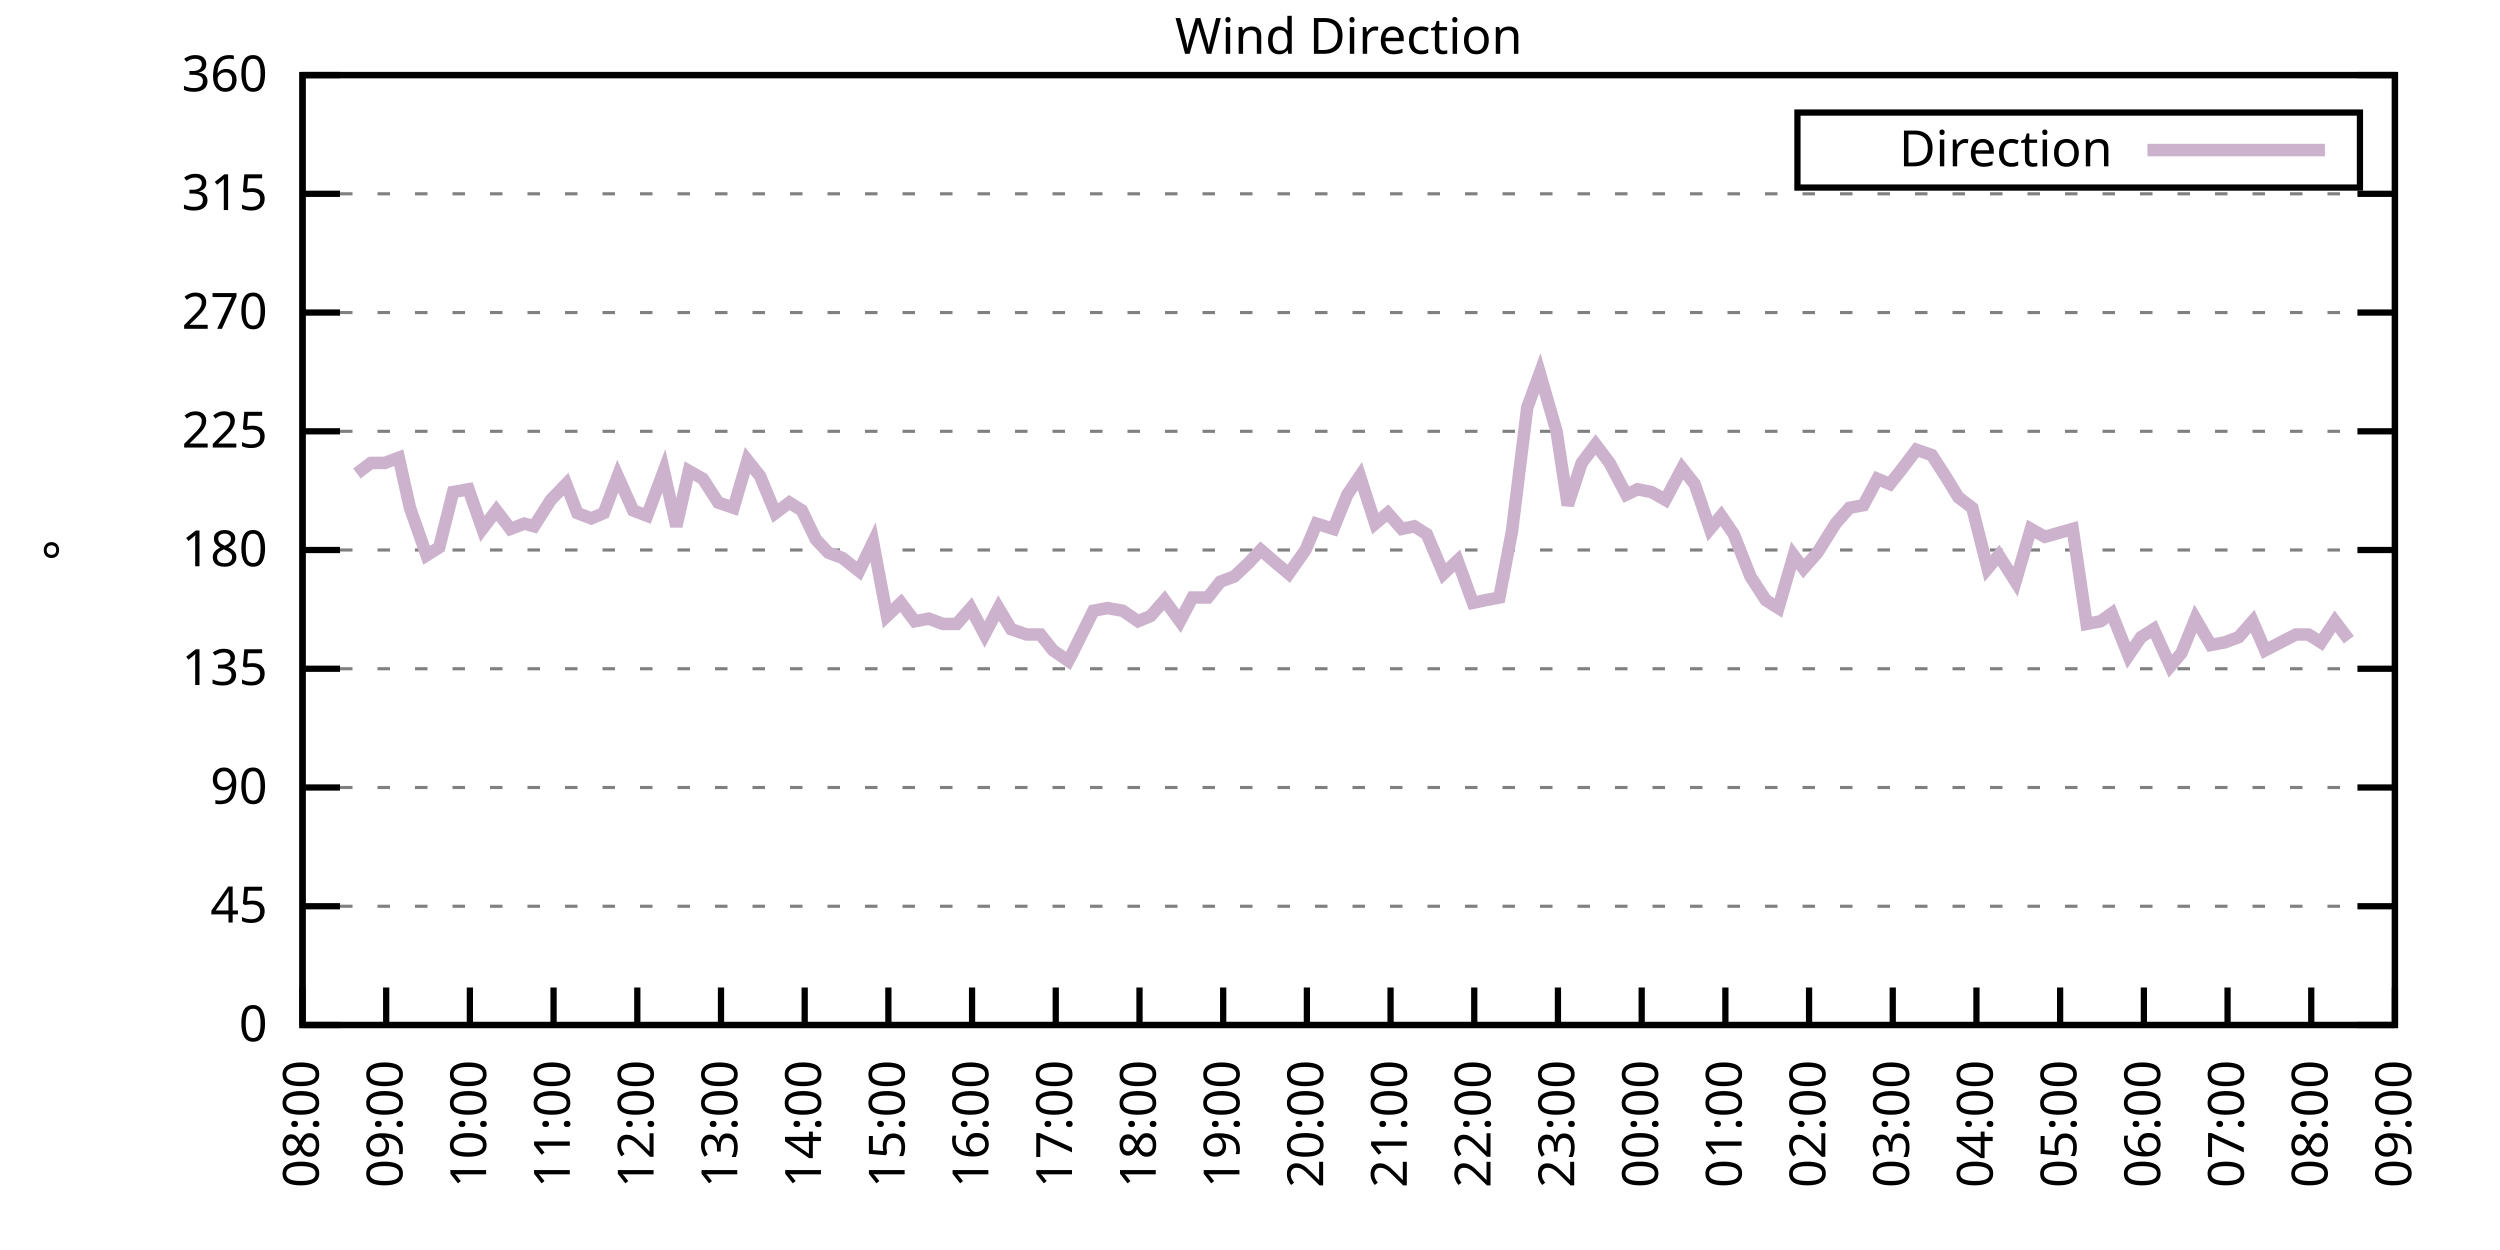
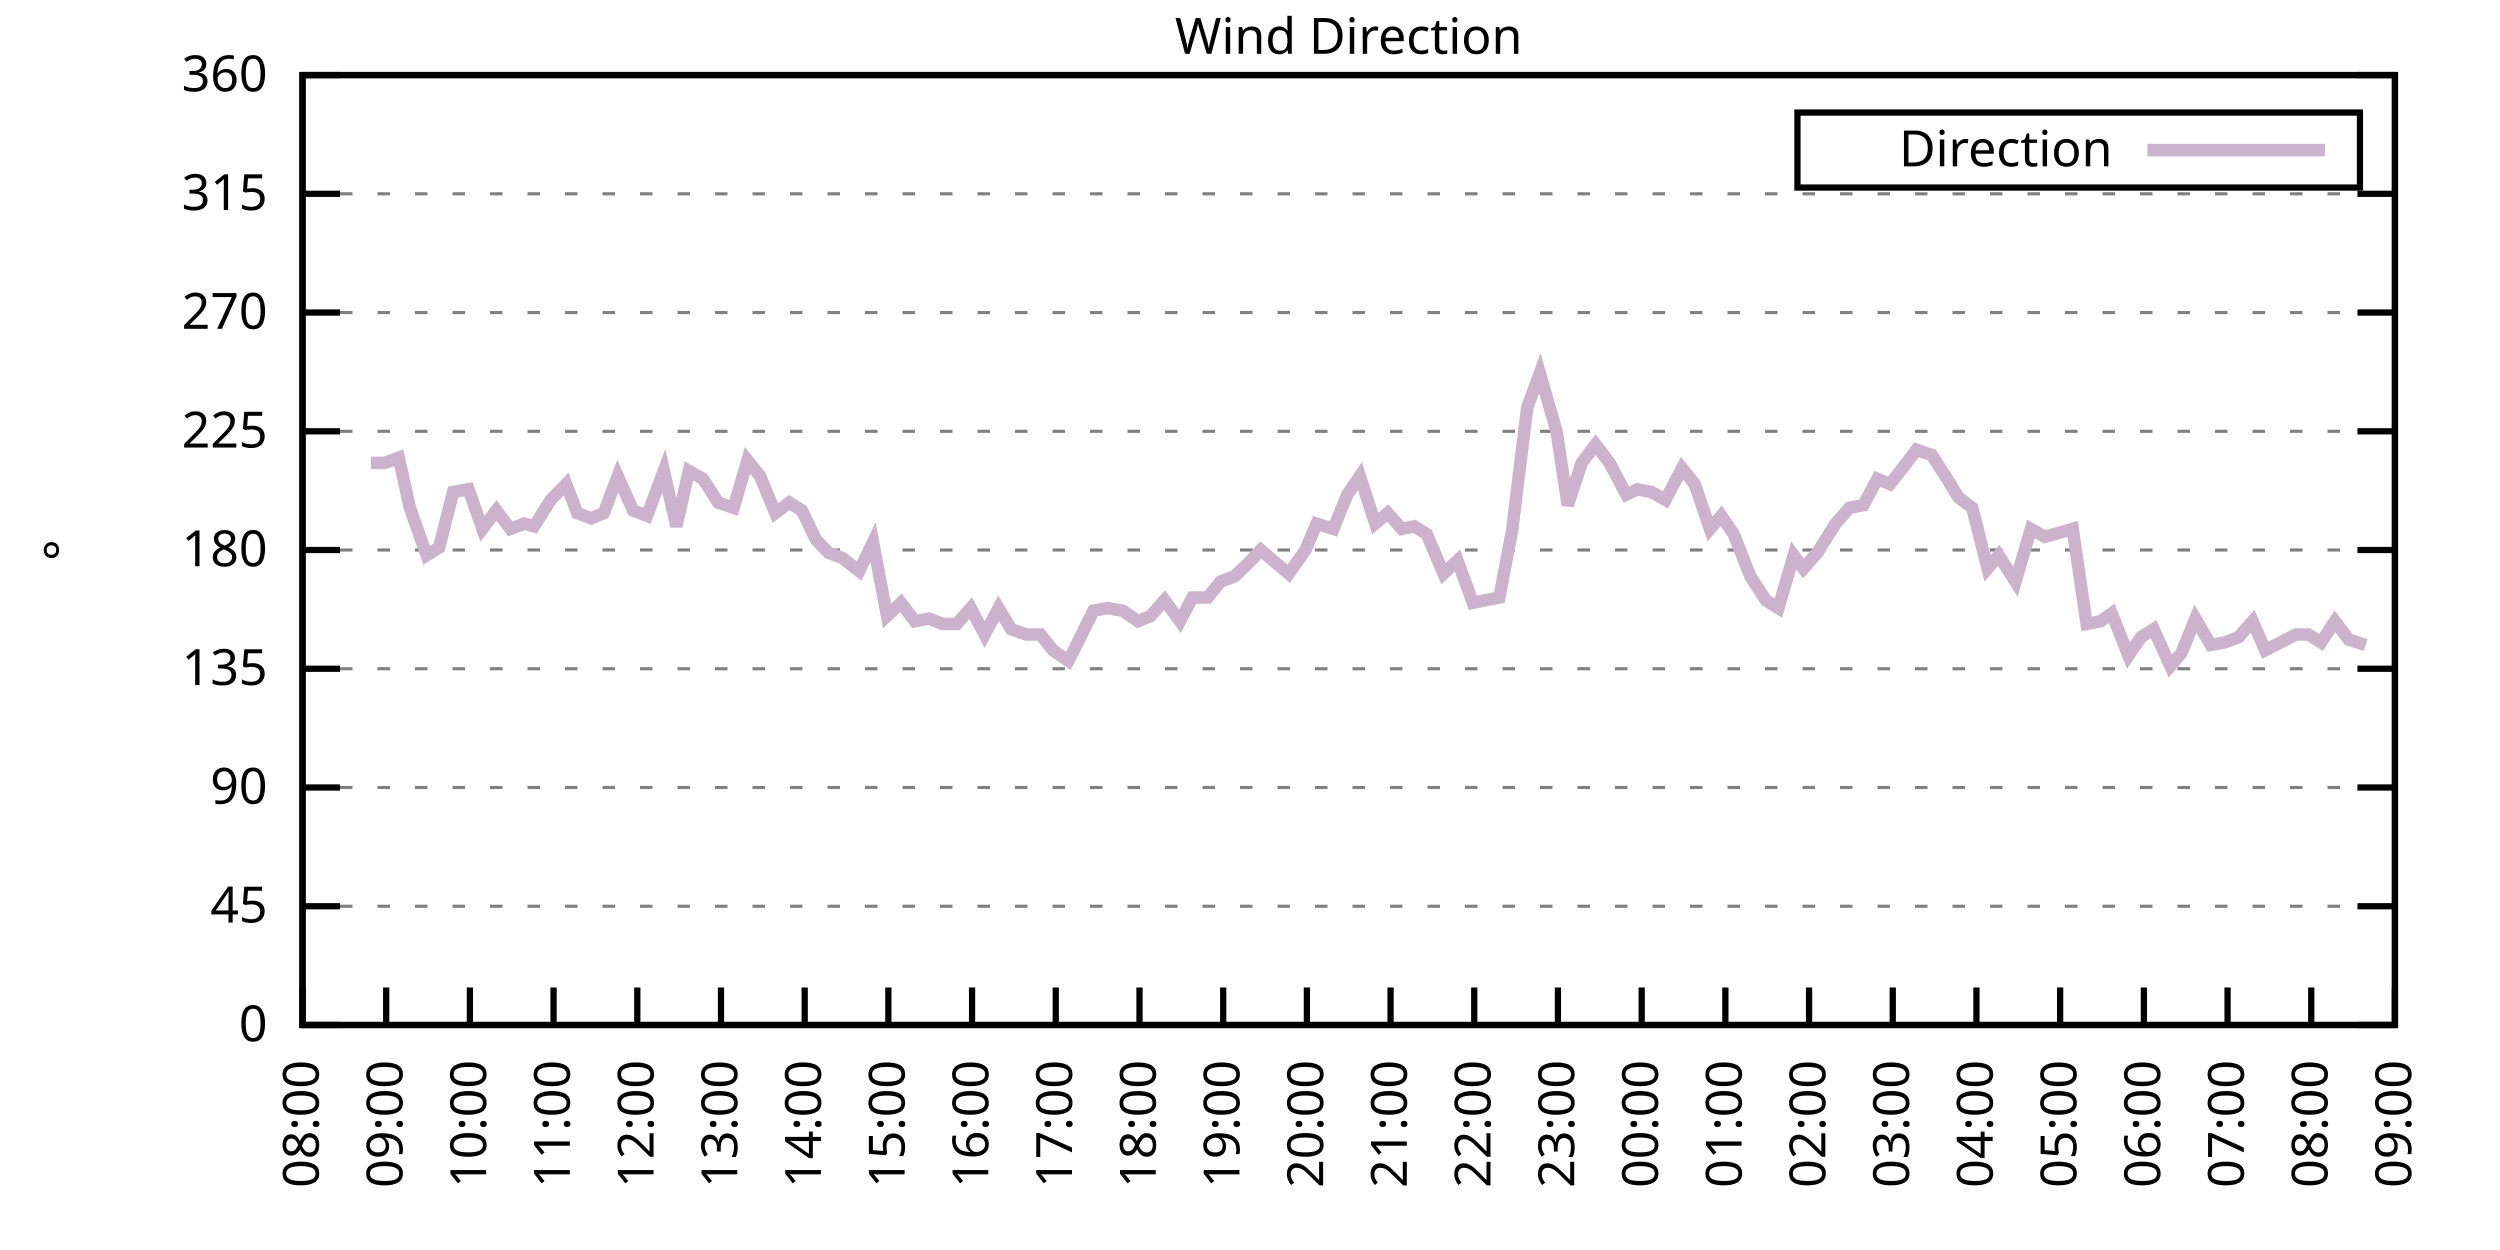
<svg xmlns="http://www.w3.org/2000/svg" xmlns:xlink="http://www.w3.org/1999/xlink" width="400" height="200" viewBox="0 0 400 200">
  <g id="gnuplot_canvas">
    <rect x="0" y="0" width="400" height="200" fill="none" />
    <defs>
      <circle id="gpDot" r="0.5" stroke-width="0.5" stroke="currentColor" />
      <path id="gpPt0" stroke-width="0.333" stroke="currentColor" d="M-1,0 h2 M0,-1 v2" />
      <path id="gpPt1" stroke-width="0.333" stroke="currentColor" d="M-1,-1 L1,1 M1,-1 L-1,1" />
      <path id="gpPt2" stroke-width="0.333" stroke="currentColor" d="M-1,0 L1,0 M0,-1 L0,1 M-1,-1 L1,1 M-1,1 L1,-1" />
      <rect id="gpPt3" stroke-width="0.333" stroke="currentColor" x="-1" y="-1" width="2" height="2" />
      <rect id="gpPt4" stroke-width="0.333" stroke="currentColor" fill="currentColor" x="-1" y="-1" width="2" height="2" />
      <circle id="gpPt5" stroke-width="0.333" stroke="currentColor" cx="0" cy="0" r="1" />
      <use xlink:href="#gpPt5" id="gpPt6" fill="currentColor" stroke="none" />
      <path id="gpPt7" stroke-width="0.333" stroke="currentColor" d="M0,-1.33 L-1.33,0.67 L1.33,0.67 z" />
      <use xlink:href="#gpPt7" id="gpPt8" fill="currentColor" stroke="none" />
      <use xlink:href="#gpPt7" id="gpPt9" stroke="currentColor" transform="rotate(180)" />
      <use xlink:href="#gpPt9" id="gpPt10" fill="currentColor" stroke="none" />
      <use xlink:href="#gpPt3" id="gpPt11" stroke="currentColor" transform="rotate(45)" />
      <use xlink:href="#gpPt11" id="gpPt12" fill="currentColor" stroke="none" />
      <path id="gpPt13" stroke-width="0.333" stroke="currentColor" d="M0,1.330 L1.265,0.411 L0.782,-1.067 L-0.782,-1.076 L-1.265,0.411 z" />
      <use xlink:href="#gpPt13" id="gpPt14" fill="currentColor" stroke="none" />
      <filter id="textbox" filterUnits="objectBoundingBox" x="0" y="0" height="1" width="1">
        <feFlood flood-color="white" flood-opacity="1" result="bgnd" />
        <feComposite in="SourceGraphic" in2="bgnd" operator="atop" />
      </filter>
      <filter id="greybox" filterUnits="objectBoundingBox" x="0" y="0" height="1" width="1">
        <feFlood flood-color="lightgrey" flood-opacity="1" result="grey" />
        <feComposite in="SourceGraphic" in2="grey" operator="atop" />
      </filter>
    </defs>
    <g fill="none" color="white" stroke="currentColor" stroke-width="1.00" stroke-linecap="butt" stroke-linejoin="miter">
</g>
    <g fill="none" color="black" stroke="currentColor" stroke-width="1.00" stroke-linecap="butt" stroke-linejoin="miter">
      <g stroke="none" shape-rendering="crispEdges">
        <polygon fill="rgb(255, 255, 255)" points="48.40,164.00 383.18,164.00 383.18,12.02 48.40,12.02 " />
      </g>
    </g>
    <g fill="none" color="black" stroke="currentColor" stroke-width="1.00" stroke-linecap="butt" stroke-linejoin="miter">
</g>
    <g fill="none" color="black" stroke="black" stroke-width="0.50" stroke-linecap="butt" stroke-linejoin="miter">
</g>
    <g fill="none" color="gray" stroke="currentColor" stroke-width="0.50" stroke-linecap="butt" stroke-linejoin="miter">
      <path stroke="gray" stroke-dasharray="2,4" class="gridline" d="M48.40,164.00 L383.19,164.00  " />
    </g>
    <g fill="none" color="gray" stroke="gray" stroke-width="1.00" stroke-linecap="butt" stroke-linejoin="miter">
</g>
    <g fill="none" color="black" stroke="currentColor" stroke-width="1.00" stroke-linecap="butt" stroke-linejoin="miter">
      <path stroke="black" d="M48.40,164.00 L54.40,164.00 M383.19,164.00 L377.19,164.00  " />
      <g transform="translate(42.80,166.60)" stroke="none" fill="black" font-family="Sans" font-size="8.00" text-anchor="end">
        <text>
          <tspan font-family="Sans"> 0</tspan>
        </text>
      </g>
    </g>
    <g fill="none" color="black" stroke="currentColor" stroke-width="1.00" stroke-linecap="butt" stroke-linejoin="miter">
</g>
    <g fill="none" color="black" stroke="black" stroke-width="0.50" stroke-linecap="butt" stroke-linejoin="miter">
</g>
    <g fill="none" color="gray" stroke="currentColor" stroke-width="0.50" stroke-linecap="butt" stroke-linejoin="miter">
      <path stroke="gray" stroke-dasharray="2,4" class="gridline" d="M48.40,145.00 L383.19,145.00  " />
    </g>
    <g fill="none" color="gray" stroke="gray" stroke-width="1.00" stroke-linecap="butt" stroke-linejoin="miter">
</g>
    <g fill="none" color="black" stroke="currentColor" stroke-width="1.00" stroke-linecap="butt" stroke-linejoin="miter">
      <path stroke="black" d="M48.40,145.00 L54.40,145.00 M383.19,145.00 L377.19,145.00  " />
      <g transform="translate(42.80,147.60)" stroke="none" fill="black" font-family="Sans" font-size="8.00" text-anchor="end">
        <text>
          <tspan font-family="Sans"> 45</tspan>
        </text>
      </g>
    </g>
    <g fill="none" color="black" stroke="currentColor" stroke-width="1.00" stroke-linecap="butt" stroke-linejoin="miter">
</g>
    <g fill="none" color="black" stroke="black" stroke-width="0.50" stroke-linecap="butt" stroke-linejoin="miter">
</g>
    <g fill="none" color="gray" stroke="currentColor" stroke-width="0.50" stroke-linecap="butt" stroke-linejoin="miter">
      <path stroke="gray" stroke-dasharray="2,4" class="gridline" d="M48.40,126.00 L383.19,126.00  " />
    </g>
    <g fill="none" color="gray" stroke="gray" stroke-width="1.00" stroke-linecap="butt" stroke-linejoin="miter">
</g>
    <g fill="none" color="black" stroke="currentColor" stroke-width="1.00" stroke-linecap="butt" stroke-linejoin="miter">
      <path stroke="black" d="M48.40,126.00 L54.40,126.00 M383.19,126.00 L377.19,126.00  " />
      <g transform="translate(42.80,128.60)" stroke="none" fill="black" font-family="Sans" font-size="8.00" text-anchor="end">
        <text>
          <tspan font-family="Sans"> 90</tspan>
        </text>
      </g>
    </g>
    <g fill="none" color="black" stroke="currentColor" stroke-width="1.00" stroke-linecap="butt" stroke-linejoin="miter">
</g>
    <g fill="none" color="black" stroke="black" stroke-width="0.50" stroke-linecap="butt" stroke-linejoin="miter">
</g>
    <g fill="none" color="gray" stroke="currentColor" stroke-width="0.50" stroke-linecap="butt" stroke-linejoin="miter">
      <path stroke="gray" stroke-dasharray="2,4" class="gridline" d="M48.40,107.00 L383.19,107.00  " />
    </g>
    <g fill="none" color="gray" stroke="gray" stroke-width="1.00" stroke-linecap="butt" stroke-linejoin="miter">
</g>
    <g fill="none" color="black" stroke="currentColor" stroke-width="1.00" stroke-linecap="butt" stroke-linejoin="miter">
      <path stroke="black" d="M48.40,107.00 L54.40,107.00 M383.19,107.00 L377.19,107.00  " />
      <g transform="translate(42.80,109.60)" stroke="none" fill="black" font-family="Sans" font-size="8.00" text-anchor="end">
        <text>
          <tspan font-family="Sans"> 135</tspan>
        </text>
      </g>
    </g>
    <g fill="none" color="black" stroke="currentColor" stroke-width="1.00" stroke-linecap="butt" stroke-linejoin="miter">
</g>
    <g fill="none" color="black" stroke="black" stroke-width="0.50" stroke-linecap="butt" stroke-linejoin="miter">
</g>
    <g fill="none" color="gray" stroke="currentColor" stroke-width="0.50" stroke-linecap="butt" stroke-linejoin="miter">
      <path stroke="gray" stroke-dasharray="2,4" class="gridline" d="M48.40,88.00 L383.19,88.00  " />
    </g>
    <g fill="none" color="gray" stroke="gray" stroke-width="1.00" stroke-linecap="butt" stroke-linejoin="miter">
</g>
    <g fill="none" color="black" stroke="currentColor" stroke-width="1.00" stroke-linecap="butt" stroke-linejoin="miter">
      <path stroke="black" d="M48.40,88.00 L54.40,88.00 M383.19,88.00 L377.19,88.00  " />
      <g transform="translate(42.80,90.60)" stroke="none" fill="black" font-family="Sans" font-size="8.00" text-anchor="end">
        <text>
          <tspan font-family="Sans"> 180</tspan>
        </text>
      </g>
    </g>
    <g fill="none" color="black" stroke="currentColor" stroke-width="1.00" stroke-linecap="butt" stroke-linejoin="miter">
</g>
    <g fill="none" color="black" stroke="black" stroke-width="0.50" stroke-linecap="butt" stroke-linejoin="miter">
</g>
    <g fill="none" color="gray" stroke="currentColor" stroke-width="0.50" stroke-linecap="butt" stroke-linejoin="miter">
      <path stroke="gray" stroke-dasharray="2,4" class="gridline" d="M48.40,69.01 L383.19,69.01  " />
    </g>
    <g fill="none" color="gray" stroke="gray" stroke-width="1.00" stroke-linecap="butt" stroke-linejoin="miter">
</g>
    <g fill="none" color="black" stroke="currentColor" stroke-width="1.00" stroke-linecap="butt" stroke-linejoin="miter">
      <path stroke="black" d="M48.40,69.01 L54.40,69.01 M383.19,69.01 L377.19,69.01  " />
      <g transform="translate(42.80,71.61)" stroke="none" fill="black" font-family="Sans" font-size="8.00" text-anchor="end">
        <text>
          <tspan font-family="Sans"> 225</tspan>
        </text>
      </g>
    </g>
    <g fill="none" color="black" stroke="currentColor" stroke-width="1.00" stroke-linecap="butt" stroke-linejoin="miter">
</g>
    <g fill="none" color="black" stroke="black" stroke-width="0.50" stroke-linecap="butt" stroke-linejoin="miter">
</g>
    <g fill="none" color="gray" stroke="currentColor" stroke-width="0.50" stroke-linecap="butt" stroke-linejoin="miter">
      <path stroke="gray" stroke-dasharray="2,4" class="gridline" d="M48.40,50.01 L383.19,50.01  " />
    </g>
    <g fill="none" color="gray" stroke="gray" stroke-width="1.00" stroke-linecap="butt" stroke-linejoin="miter">
</g>
    <g fill="none" color="black" stroke="currentColor" stroke-width="1.00" stroke-linecap="butt" stroke-linejoin="miter">
      <path stroke="black" d="M48.40,50.01 L54.40,50.01 M383.19,50.01 L377.19,50.01  " />
      <g transform="translate(42.80,52.61)" stroke="none" fill="black" font-family="Sans" font-size="8.00" text-anchor="end">
        <text>
          <tspan font-family="Sans"> 270</tspan>
        </text>
      </g>
    </g>
    <g fill="none" color="black" stroke="currentColor" stroke-width="1.00" stroke-linecap="butt" stroke-linejoin="miter">
</g>
    <g fill="none" color="black" stroke="black" stroke-width="0.50" stroke-linecap="butt" stroke-linejoin="miter">
</g>
    <g fill="none" color="gray" stroke="currentColor" stroke-width="0.50" stroke-linecap="butt" stroke-linejoin="miter">
      <path stroke="gray" stroke-dasharray="2,4" class="gridline" d="M48.40,31.01 L383.19,31.01  " />
    </g>
    <g fill="none" color="gray" stroke="gray" stroke-width="1.00" stroke-linecap="butt" stroke-linejoin="miter">
</g>
    <g fill="none" color="black" stroke="currentColor" stroke-width="1.00" stroke-linecap="butt" stroke-linejoin="miter">
      <path stroke="black" d="M48.40,31.01 L54.40,31.01 M383.19,31.01 L377.19,31.01  " />
      <g transform="translate(42.80,33.61)" stroke="none" fill="black" font-family="Sans" font-size="8.00" text-anchor="end">
        <text>
          <tspan font-family="Sans"> 315</tspan>
        </text>
      </g>
    </g>
    <g fill="none" color="black" stroke="currentColor" stroke-width="1.00" stroke-linecap="butt" stroke-linejoin="miter">
</g>
    <g fill="none" color="black" stroke="black" stroke-width="0.50" stroke-linecap="butt" stroke-linejoin="miter">
</g>
    <g fill="none" color="gray" stroke="currentColor" stroke-width="0.50" stroke-linecap="butt" stroke-linejoin="miter">
      <path stroke="gray" stroke-dasharray="2,4" class="gridline" d="M48.40,12.01 L383.19,12.01  " />
    </g>
    <g fill="none" color="gray" stroke="gray" stroke-width="1.00" stroke-linecap="butt" stroke-linejoin="miter">
</g>
    <g fill="none" color="black" stroke="currentColor" stroke-width="1.00" stroke-linecap="butt" stroke-linejoin="miter">
      <path stroke="black" d="M48.40,12.01 L54.40,12.01 M383.19,12.01 L377.19,12.01  " />
      <g transform="translate(42.80,14.61)" stroke="none" fill="black" font-family="Sans" font-size="8.00" text-anchor="end">
        <text>
          <tspan font-family="Sans"> 360</tspan>
        </text>
      </g>
    </g>
    <g fill="none" color="black" stroke="currentColor" stroke-width="1.00" stroke-linecap="butt" stroke-linejoin="miter">
      <path stroke="black" d="M48.40,164.00 L48.40,158.00  " />
      <g transform="translate(51.00,169.60) rotate(270.00)" stroke="none" fill="black" font-family="Sans" font-size="8.00" text-anchor="end">
        <text>
          <tspan font-family="Sans">08:00</tspan>
        </text>
      </g>
    </g>
    <g fill="none" color="black" stroke="currentColor" stroke-width="1.00" stroke-linecap="butt" stroke-linejoin="miter">
      <path stroke="black" d="M61.79,164.00 L61.79,158.00  " />
      <g transform="translate(64.39,169.60) rotate(270.00)" stroke="none" fill="black" font-family="Sans" font-size="8.00" text-anchor="end">
        <text>
          <tspan font-family="Sans">09:00</tspan>
        </text>
      </g>
    </g>
    <g fill="none" color="black" stroke="currentColor" stroke-width="1.00" stroke-linecap="butt" stroke-linejoin="miter">
      <path stroke="black" d="M75.18,164.00 L75.18,158.00  " />
      <g transform="translate(77.78,169.60) rotate(270.00)" stroke="none" fill="black" font-family="Sans" font-size="8.00" text-anchor="end">
        <text>
          <tspan font-family="Sans">10:00</tspan>
        </text>
      </g>
    </g>
    <g fill="none" color="black" stroke="currentColor" stroke-width="1.00" stroke-linecap="butt" stroke-linejoin="miter">
      <path stroke="black" d="M88.57,164.00 L88.57,158.00  " />
      <g transform="translate(91.17,169.60) rotate(270.00)" stroke="none" fill="black" font-family="Sans" font-size="8.00" text-anchor="end">
        <text>
          <tspan font-family="Sans">11:00</tspan>
        </text>
      </g>
    </g>
    <g fill="none" color="black" stroke="currentColor" stroke-width="1.00" stroke-linecap="butt" stroke-linejoin="miter">
      <path stroke="black" d="M101.97,164.00 L101.97,158.00  " />
      <g transform="translate(104.57,169.60) rotate(270.00)" stroke="none" fill="black" font-family="Sans" font-size="8.00" text-anchor="end">
        <text>
          <tspan font-family="Sans">12:00</tspan>
        </text>
      </g>
    </g>
    <g fill="none" color="black" stroke="currentColor" stroke-width="1.00" stroke-linecap="butt" stroke-linejoin="miter">
      <path stroke="black" d="M115.36,164.00 L115.36,158.00  " />
      <g transform="translate(117.96,169.60) rotate(270.00)" stroke="none" fill="black" font-family="Sans" font-size="8.00" text-anchor="end">
        <text>
          <tspan font-family="Sans">13:00</tspan>
        </text>
      </g>
    </g>
    <g fill="none" color="black" stroke="currentColor" stroke-width="1.00" stroke-linecap="butt" stroke-linejoin="miter">
      <path stroke="black" d="M128.75,164.00 L128.75,158.00  " />
      <g transform="translate(131.35,169.60) rotate(270.00)" stroke="none" fill="black" font-family="Sans" font-size="8.00" text-anchor="end">
        <text>
          <tspan font-family="Sans">14:00</tspan>
        </text>
      </g>
    </g>
    <g fill="none" color="black" stroke="currentColor" stroke-width="1.00" stroke-linecap="butt" stroke-linejoin="miter">
      <path stroke="black" d="M142.14,164.00 L142.14,158.00  " />
      <g transform="translate(144.74,169.60) rotate(270.00)" stroke="none" fill="black" font-family="Sans" font-size="8.00" text-anchor="end">
        <text>
          <tspan font-family="Sans">15:00</tspan>
        </text>
      </g>
    </g>
    <g fill="none" color="black" stroke="currentColor" stroke-width="1.00" stroke-linecap="butt" stroke-linejoin="miter">
      <path stroke="black" d="M155.53,164.00 L155.53,158.00  " />
      <g transform="translate(158.13,169.60) rotate(270.00)" stroke="none" fill="black" font-family="Sans" font-size="8.00" text-anchor="end">
        <text>
          <tspan font-family="Sans">16:00</tspan>
        </text>
      </g>
    </g>
    <g fill="none" color="black" stroke="currentColor" stroke-width="1.00" stroke-linecap="butt" stroke-linejoin="miter">
      <path stroke="black" d="M168.92,164.00 L168.92,158.00  " />
      <g transform="translate(171.52,169.60) rotate(270.00)" stroke="none" fill="black" font-family="Sans" font-size="8.00" text-anchor="end">
        <text>
          <tspan font-family="Sans">17:00</tspan>
        </text>
      </g>
    </g>
    <g fill="none" color="black" stroke="currentColor" stroke-width="1.00" stroke-linecap="butt" stroke-linejoin="miter">
      <path stroke="black" d="M182.32,164.00 L182.32,158.00  " />
      <g transform="translate(184.92,169.60) rotate(270.00)" stroke="none" fill="black" font-family="Sans" font-size="8.00" text-anchor="end">
        <text>
          <tspan font-family="Sans">18:00</tspan>
        </text>
      </g>
    </g>
    <g fill="none" color="black" stroke="currentColor" stroke-width="1.00" stroke-linecap="butt" stroke-linejoin="miter">
      <path stroke="black" d="M195.71,164.00 L195.71,158.00  " />
      <g transform="translate(198.31,169.60) rotate(270.00)" stroke="none" fill="black" font-family="Sans" font-size="8.00" text-anchor="end">
        <text>
          <tspan font-family="Sans">19:00</tspan>
        </text>
      </g>
    </g>
    <g fill="none" color="black" stroke="currentColor" stroke-width="1.00" stroke-linecap="butt" stroke-linejoin="miter">
      <path stroke="black" d="M209.10,164.00 L209.10,158.00  " />
      <g transform="translate(211.70,169.60) rotate(270.00)" stroke="none" fill="black" font-family="Sans" font-size="8.00" text-anchor="end">
        <text>
          <tspan font-family="Sans">20:00</tspan>
        </text>
      </g>
    </g>
    <g fill="none" color="black" stroke="currentColor" stroke-width="1.00" stroke-linecap="butt" stroke-linejoin="miter">
      <path stroke="black" d="M222.49,164.00 L222.49,158.00  " />
      <g transform="translate(225.09,169.60) rotate(270.00)" stroke="none" fill="black" font-family="Sans" font-size="8.00" text-anchor="end">
        <text>
          <tspan font-family="Sans">21:00</tspan>
        </text>
      </g>
    </g>
    <g fill="none" color="black" stroke="currentColor" stroke-width="1.00" stroke-linecap="butt" stroke-linejoin="miter">
      <path stroke="black" d="M235.88,164.00 L235.88,158.00  " />
      <g transform="translate(238.48,169.60) rotate(270.00)" stroke="none" fill="black" font-family="Sans" font-size="8.00" text-anchor="end">
        <text>
          <tspan font-family="Sans">22:00</tspan>
        </text>
      </g>
    </g>
    <g fill="none" color="black" stroke="currentColor" stroke-width="1.00" stroke-linecap="butt" stroke-linejoin="miter">
      <path stroke="black" d="M249.27,164.00 L249.27,158.00  " />
      <g transform="translate(251.87,169.60) rotate(270.00)" stroke="none" fill="black" font-family="Sans" font-size="8.00" text-anchor="end">
        <text>
          <tspan font-family="Sans">23:00</tspan>
        </text>
      </g>
    </g>
    <g fill="none" color="black" stroke="currentColor" stroke-width="1.00" stroke-linecap="butt" stroke-linejoin="miter">
      <path stroke="black" d="M262.67,164.00 L262.67,158.00  " />
      <g transform="translate(265.27,169.60) rotate(270.00)" stroke="none" fill="black" font-family="Sans" font-size="8.00" text-anchor="end">
        <text>
          <tspan font-family="Sans">00:00</tspan>
        </text>
      </g>
    </g>
    <g fill="none" color="black" stroke="currentColor" stroke-width="1.00" stroke-linecap="butt" stroke-linejoin="miter">
      <path stroke="black" d="M276.06,164.00 L276.06,158.00  " />
      <g transform="translate(278.66,169.60) rotate(270.00)" stroke="none" fill="black" font-family="Sans" font-size="8.00" text-anchor="end">
        <text>
          <tspan font-family="Sans">01:00</tspan>
        </text>
      </g>
    </g>
    <g fill="none" color="black" stroke="currentColor" stroke-width="1.00" stroke-linecap="butt" stroke-linejoin="miter">
      <path stroke="black" d="M289.45,164.00 L289.45,158.00  " />
      <g transform="translate(292.05,169.60) rotate(270.00)" stroke="none" fill="black" font-family="Sans" font-size="8.00" text-anchor="end">
        <text>
          <tspan font-family="Sans">02:00</tspan>
        </text>
      </g>
    </g>
    <g fill="none" color="black" stroke="currentColor" stroke-width="1.00" stroke-linecap="butt" stroke-linejoin="miter">
      <path stroke="black" d="M302.84,164.00 L302.84,158.00  " />
      <g transform="translate(305.44,169.60) rotate(270.00)" stroke="none" fill="black" font-family="Sans" font-size="8.00" text-anchor="end">
        <text>
          <tspan font-family="Sans">03:00</tspan>
        </text>
      </g>
    </g>
    <g fill="none" color="black" stroke="currentColor" stroke-width="1.00" stroke-linecap="butt" stroke-linejoin="miter">
      <path stroke="black" d="M316.23,164.00 L316.23,158.00  " />
      <g transform="translate(318.83,169.60) rotate(270.00)" stroke="none" fill="black" font-family="Sans" font-size="8.00" text-anchor="end">
        <text>
          <tspan font-family="Sans">04:00</tspan>
        </text>
      </g>
    </g>
    <g fill="none" color="black" stroke="currentColor" stroke-width="1.00" stroke-linecap="butt" stroke-linejoin="miter">
      <path stroke="black" d="M329.62,164.00 L329.62,158.00  " />
      <g transform="translate(332.22,169.60) rotate(270.00)" stroke="none" fill="black" font-family="Sans" font-size="8.00" text-anchor="end">
        <text>
          <tspan font-family="Sans">05:00</tspan>
        </text>
      </g>
    </g>
    <g fill="none" color="black" stroke="currentColor" stroke-width="1.00" stroke-linecap="butt" stroke-linejoin="miter">
      <path stroke="black" d="M343.02,164.00 L343.02,158.00  " />
      <g transform="translate(345.62,169.60) rotate(270.00)" stroke="none" fill="black" font-family="Sans" font-size="8.00" text-anchor="end">
        <text>
          <tspan font-family="Sans">06:00</tspan>
        </text>
      </g>
    </g>
    <g fill="none" color="black" stroke="currentColor" stroke-width="1.00" stroke-linecap="butt" stroke-linejoin="miter">
      <path stroke="black" d="M356.41,164.00 L356.41,158.00  " />
      <g transform="translate(359.01,169.60) rotate(270.00)" stroke="none" fill="black" font-family="Sans" font-size="8.00" text-anchor="end">
        <text>
          <tspan font-family="Sans">07:00</tspan>
        </text>
      </g>
    </g>
    <g fill="none" color="black" stroke="currentColor" stroke-width="1.00" stroke-linecap="butt" stroke-linejoin="miter">
      <path stroke="black" d="M369.80,164.00 L369.80,158.00  " />
      <g transform="translate(372.40,169.60) rotate(270.00)" stroke="none" fill="black" font-family="Sans" font-size="8.00" text-anchor="end">
        <text>
          <tspan font-family="Sans">08:00</tspan>
        </text>
      </g>
    </g>
    <g fill="none" color="black" stroke="currentColor" stroke-width="1.00" stroke-linecap="butt" stroke-linejoin="miter">
      <path stroke="black" d="M383.19,164.00 L383.19,158.00  " />
      <g transform="translate(385.79,169.60) rotate(270.00)" stroke="none" fill="black" font-family="Sans" font-size="8.00" text-anchor="end">
        <text>
          <tspan font-family="Sans">09:00</tspan>
        </text>
      </g>
    </g>
    <g fill="none" color="black" stroke="currentColor" stroke-width="1.00" stroke-linecap="butt" stroke-linejoin="miter">
</g>
    <g fill="none" color="black" stroke="currentColor" stroke-width="1.00" stroke-linecap="butt" stroke-linejoin="miter">
      <path stroke="black" d="M48.40,12.01 L48.40,164.00 L383.19,164.00 L383.19,12.01 L48.40,12.01 Z  " />
    </g>
    <g fill="none" color="black" stroke="currentColor" stroke-width="1.00" stroke-linecap="butt" stroke-linejoin="miter">
</g>
    <g fill="none" color="black" stroke="currentColor" stroke-width="1.00" stroke-linecap="butt" stroke-linejoin="miter">
      <path stroke="black" d="M287.59,30.01 L287.59,18.01 L377.59,18.01 L377.59,30.01 L287.59,30.01 Z  " />
    </g>
    <g id="Wind_direction_plot_1">
      <g fill="none" color="white" stroke="black" stroke-width="2.00" stroke-linecap="butt" stroke-linejoin="miter">
</g>
      <g fill="none" color="black" stroke="currentColor" stroke-width="2.00" stroke-linecap="butt" stroke-linejoin="miter">
        <g transform="translate(337.99,26.61)" stroke="none" fill="black" font-family="Sans" font-size="8.00" text-anchor="end">
          <text>
            <tspan font-family="Sans">Direction</tspan>
          </text>
        </g>
      </g>
      <g fill="none" color="black" stroke="currentColor" stroke-width="2.00" stroke-linecap="butt" stroke-linejoin="miter">
-         <path stroke="rgb(204, 178, 204)" d="M343.59,24.01 L371.99,24.01 M57.10,75.76 L59.34,74.07 L61.57,74.07 L63.80,73.23 L65.59,81.25 L68.26,88.85   L70.27,87.58 L72.50,78.72 L74.96,78.29 L77.19,84.63 L79.42,81.67 L81.66,84.63 L83.89,83.78 L85.45,84.21   L88.13,79.98 L90.58,77.45 L92.37,82.09 L94.60,82.94 L96.61,82.09 L98.84,76.18 L101.30,81.67 L103.53,82.52   L106.21,75.34 L108.22,84.21 L110.22,75.34 L112.46,76.61 L114.91,80.41 L117.37,81.25 L119.60,73.65 L121.61,76.18   L124.06,82.09 L126.29,80.41 L128.30,81.67 L130.54,86.32 L132.54,88.43 L134.78,89.27 L137.45,91.38 L139.69,86.74   L141.92,98.56 L144.15,96.45 L146.38,99.40 L148.61,98.98 L150.85,99.83 L153.08,99.83 L155.31,97.29 L157.54,101.52   L159.77,97.29 L161.78,100.67 L164.24,101.52 L166.47,101.52 L168.48,104.05 L170.93,105.74 L171.60,104.47 L174.95,97.72   L177.18,97.29 L179.64,97.72 L182.09,99.40 L184.10,98.56 L186.33,96.03 L188.79,99.40 L190.80,95.60 L193.25,95.60   L195.26,93.07 L197.49,92.23 L199.73,90.12 L201.73,88.00 L204.19,90.12 L206.20,91.80 L208.88,88.00 L210.66,83.78   L213.34,84.63 L215.57,79.14 L217.58,76.18 L220.04,83.78 L222.04,82.09 L224.28,84.63 L226.29,84.21 L228.29,85.47   L230.97,91.80 L233.20,89.69 L235.66,96.45 L237.67,96.03 L239.90,95.60 L241.91,85.05 L244.36,65.21 L246.37,59.72   L249.05,69.01 L250.84,80.83 L253.07,74.07 L255.30,71.12 L257.53,74.07 L260.21,79.14 L262.00,78.29 L264.23,78.72   L266.46,79.98 L269.14,74.92 L271.15,77.45 L273.60,84.63 L275.39,82.52 L277.40,85.47 L280.07,92.23 L282.53,96.03   L284.54,97.29 L286.99,88.85 L288.56,90.96 L290.79,88.43 L293.69,83.78 L295.92,81.25 L298.15,80.83 L300.39,76.61   L302.39,77.45 L304.40,74.92 L306.63,71.96 L309.09,72.81 L311.54,76.61 L313.33,79.56 L315.56,81.25 L318.02,90.96   L319.80,88.85 L322.48,93.07 L324.94,84.63 L327.17,85.89 L331.63,84.63 L333.86,99.83 L336.10,99.40 L337.88,98.14   L340.56,104.89 L342.57,101.94 L344.58,100.67 L347.26,106.58 L349.04,104.47 L351.27,98.98 L353.73,103.20 L355.96,102.78   L358.19,101.94 L360.42,99.40 L362.43,104.05 L367.34,101.52 L369.35,101.52 L371.36,102.78 L373.59,99.40 L375.82,102.36    " />
+         <path stroke="rgb(204, 178, 204)" d="M343.59,24.01 L371.99,24.01 M59.34,74.07 L61.57,74.07 L63.80,73.23 L65.59,81.25 L68.26,88.85 L70.27,87.58   L72.50,78.72 L74.96,78.29 L77.19,84.63 L79.42,81.67 L81.66,84.63 L83.89,83.78 L85.45,84.21 L88.13,79.98   L90.58,77.45 L92.37,82.09 L94.60,82.94 L96.61,82.09 L98.84,76.18 L101.30,81.67 L103.53,82.52 L106.21,75.34   L108.22,84.21 L110.22,75.34 L112.46,76.61 L114.91,80.41 L117.37,81.25 L119.60,73.65 L121.61,76.18 L124.06,82.09   L126.29,80.41 L128.30,81.67 L130.54,86.32 L132.54,88.43 L134.78,89.27 L137.45,91.38 L139.69,86.74 L141.92,98.56   L144.15,96.45 L146.38,99.40 L148.61,98.98 L150.85,99.83 L153.08,99.83 L155.31,97.29 L157.54,101.52 L159.77,97.29   L161.78,100.67 L164.24,101.52 L166.47,101.52 L168.48,104.05 L170.93,105.74 L171.60,104.47 L174.95,97.72 L177.18,97.29   L179.64,97.72 L182.09,99.40 L184.10,98.56 L186.33,96.03 L188.79,99.40 L190.80,95.60 L193.25,95.60 L195.26,93.07   L197.49,92.23 L199.73,90.12 L201.73,88.00 L204.19,90.12 L206.20,91.80 L208.88,88.00 L210.66,83.78 L213.34,84.63   L215.57,79.14 L217.58,76.18 L220.04,83.78 L222.04,82.09 L224.28,84.63 L226.29,84.21 L228.29,85.47 L230.97,91.80   L233.20,89.69 L235.66,96.45 L237.67,96.03 L239.90,95.60 L241.91,85.05 L244.36,65.21 L246.37,59.72 L249.05,69.01   L250.84,80.83 L253.07,74.07 L255.30,71.12 L257.53,74.07 L260.21,79.14 L262.00,78.29 L264.23,78.72 L266.46,79.98   L269.14,74.92 L271.15,77.45 L273.60,84.63 L275.39,82.52 L277.40,85.47 L280.07,92.23 L282.53,96.03 L284.54,97.29   L286.99,88.85 L288.56,90.96 L290.79,88.43 L293.69,83.78 L295.92,81.25 L298.15,80.83 L300.39,76.61 L302.39,77.45   L304.40,74.92 L306.63,71.96 L309.09,72.81 L311.54,76.61 L313.33,79.56 L315.56,81.25 L318.02,90.96 L319.80,88.85   L322.48,93.07 L324.94,84.63 L327.17,85.89 L331.63,84.63 L333.86,99.83 L336.10,99.40 L337.88,98.14 L340.56,104.89   L342.57,101.94 L344.58,100.67 L347.26,106.58 L349.04,104.47 L351.27,98.98 L353.73,103.20 L355.96,102.78 L358.19,101.94   L360.42,99.40 L362.43,104.05 L367.34,101.52 L369.35,101.52 L371.36,102.78 L373.59,99.40 L375.82,102.36 L378.50,103.20    " />
      </g>
    </g>
    <g fill="none" color="black" stroke="currentColor" stroke-width="2.00" stroke-linecap="butt" stroke-linejoin="miter">
</g>
    <g fill="none" color="black" stroke="black" stroke-width="1.00" stroke-linecap="butt" stroke-linejoin="miter">
</g>
    <g fill="none" color="black" stroke="currentColor" stroke-width="1.00" stroke-linecap="butt" stroke-linejoin="miter">
      <path stroke="black" d="M48.40,12.01 L48.40,164.00 L383.19,164.00 L383.19,12.01 L48.40,12.01 Z  " />
      <g transform="translate(12.80,88.01) rotate(270.00)" stroke="none" fill="black" font-family="Sans" font-size="8.00" text-anchor="middle">
        <text>
          <tspan font-family="Sans">°</tspan>
        </text>
      </g>
    </g>
    <g fill="none" color="black" stroke="currentColor" stroke-width="1.00" stroke-linecap="butt" stroke-linejoin="miter">
</g>
    <g fill="none" color="black" stroke="currentColor" stroke-width="1.00" stroke-linecap="butt" stroke-linejoin="miter">
      <g transform="translate(215.79,8.61)" stroke="none" fill="black" font-family="Sans" font-size="8.00" text-anchor="middle">
        <text>
          <tspan font-family="Sans">Wind Direction</tspan>
        </text>
      </g>
    </g>
    <g fill="none" color="black" stroke="currentColor" stroke-width="1.00" stroke-linecap="butt" stroke-linejoin="miter">
</g>
  </g>
</svg>
